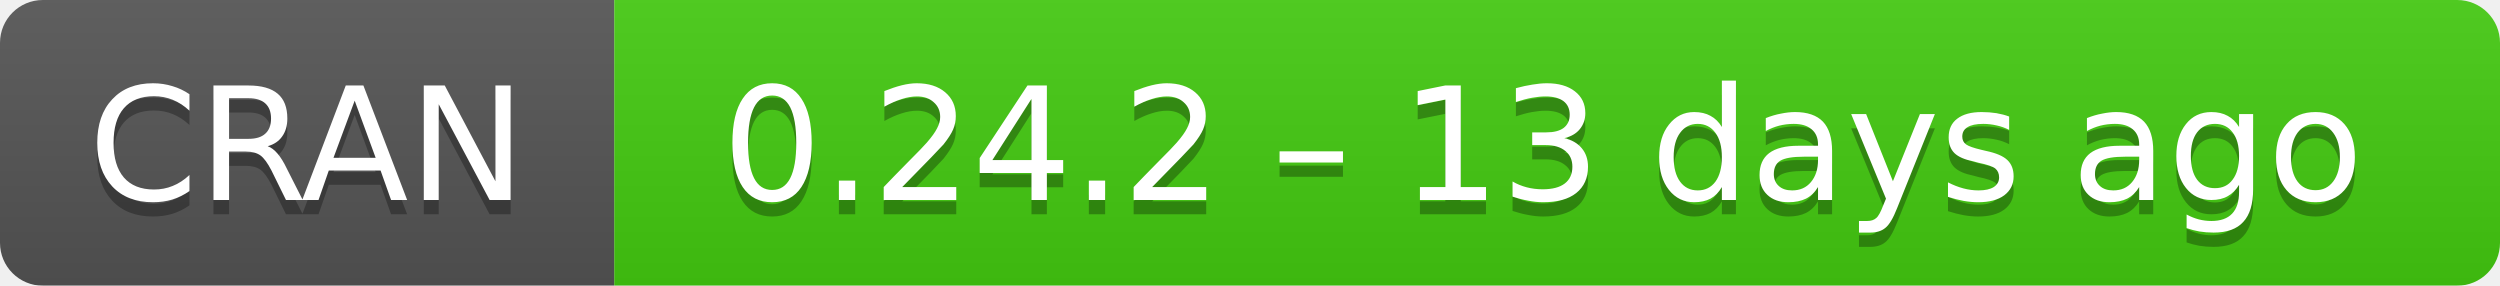
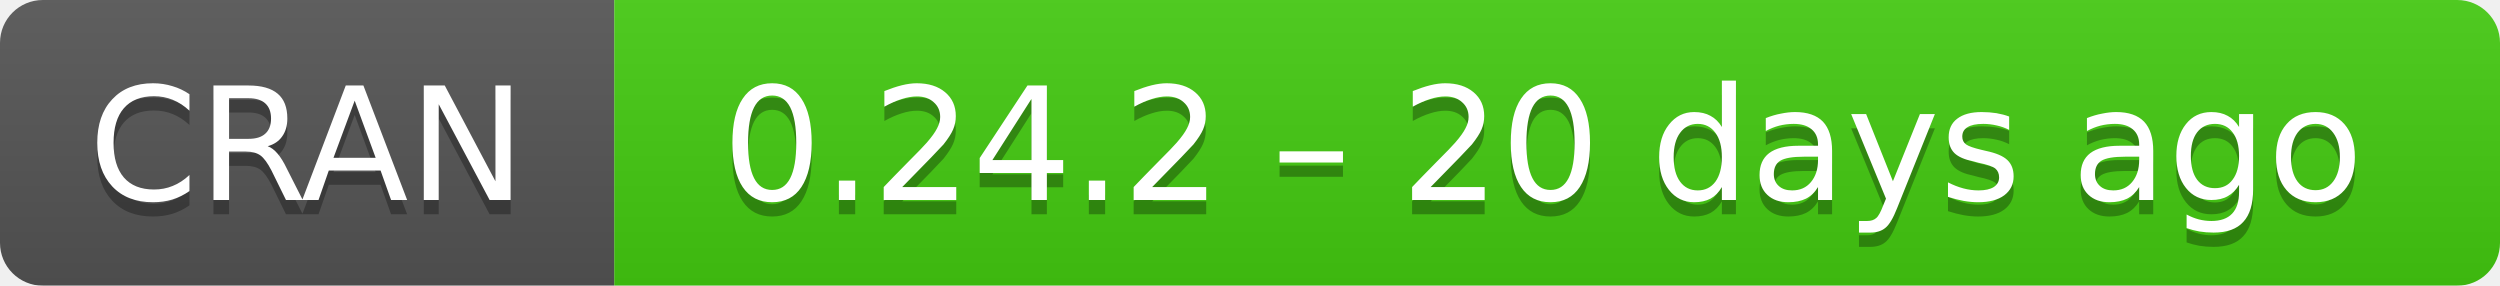
- <svg xmlns="http://www.w3.org/2000/svg" width="175" height="20" aria-label="CRAN 0.24.2 – 13 days ago">
+ <svg xmlns="http://www.w3.org/2000/svg" width="175" height="20" aria-label="CRAN 0.24.2 – 20 days ago">
  <linearGradient id="b" x2="0" y2="100%">
    <stop offset="0" stop-color="#bbb" stop-opacity=".1" />
    <stop offset="1" stop-opacity=".1" />
  </linearGradient>
  <mask id="a">
    <rect width="175" height="20" rx="3" fill="#fff" />
  </mask>
  <g mask="url(#a)">
    <path fill="#555" d="M0 0h43v20H0z" />
    <path fill="#4c1" d="M43 0h153v20H43z" />
    <path fill="url(#b)" d="M0 0h175v20H0z" />
  </g>
  <g fill="#fff" text-anchor="middle" font-family="DejaVu Sans,Verdana,Geneva,sans-serif" font-size="11">
    <text x="21.5" y="15" fill="#010101" fill-opacity=".3">
      CRAN
    </text>
    <text x="21.5" y="14">
      CRAN
    </text>
    <text x="108" y="15" fill="#010101" fill-opacity=".3">
-       0.24.2 – 13 days ago
+       0.24.2 – 20 days ago
    </text>
    <text x="108" y="14">
-       0.24.2 – 13 days ago
+       0.24.2 – 20 days ago
    </text>
  </g>
</svg>
